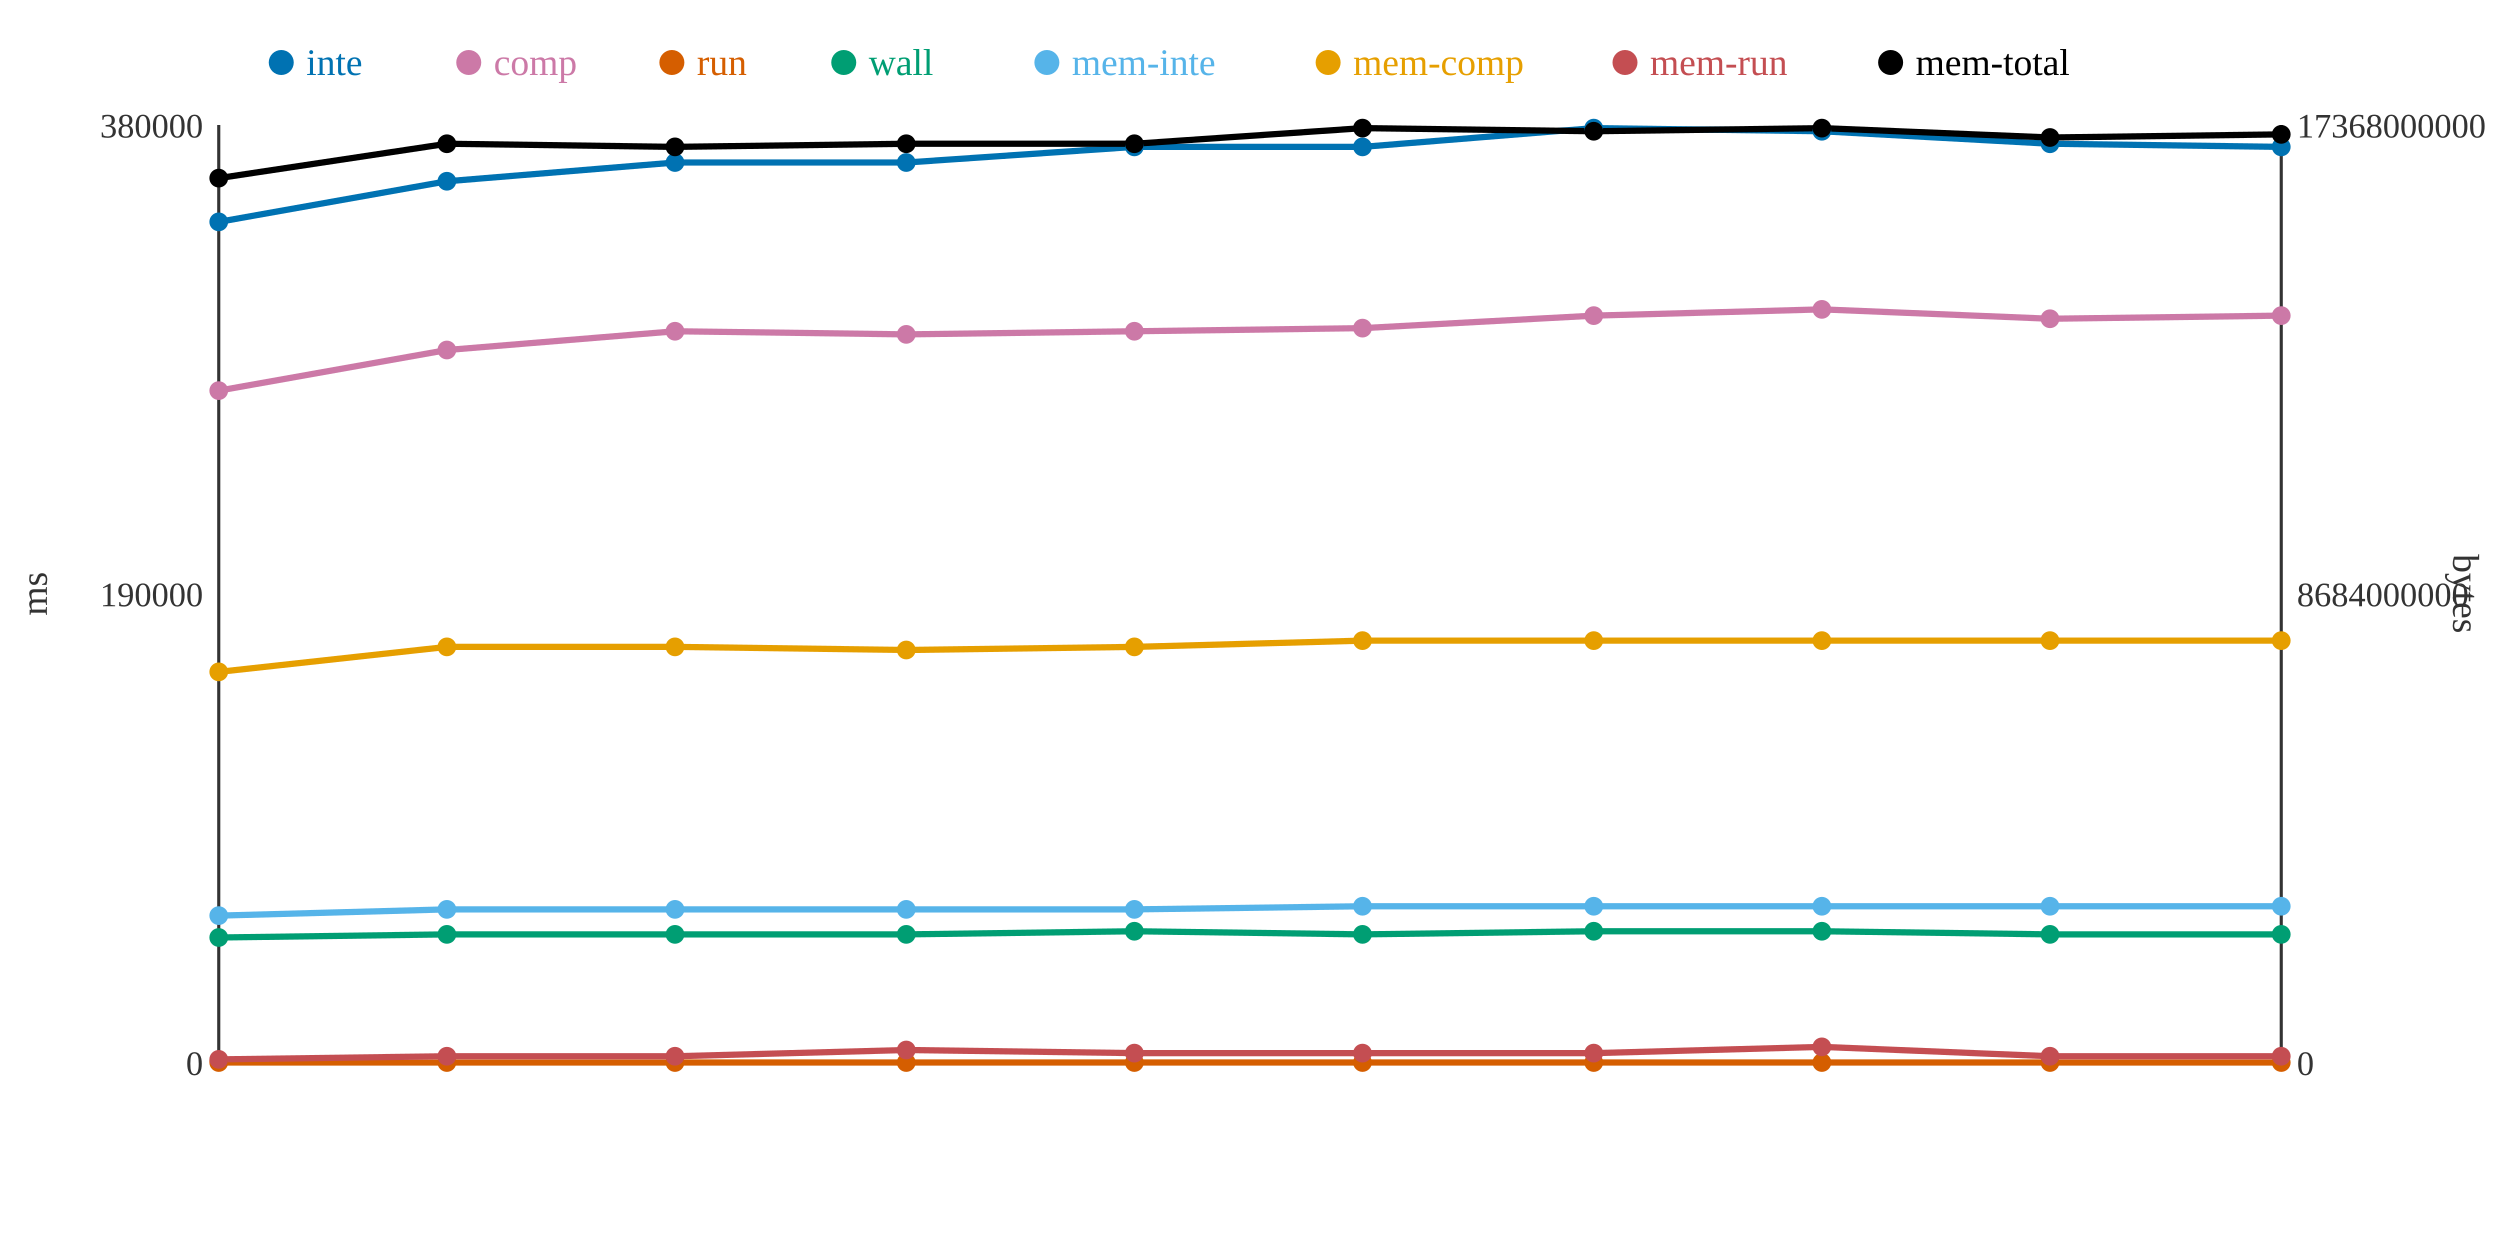
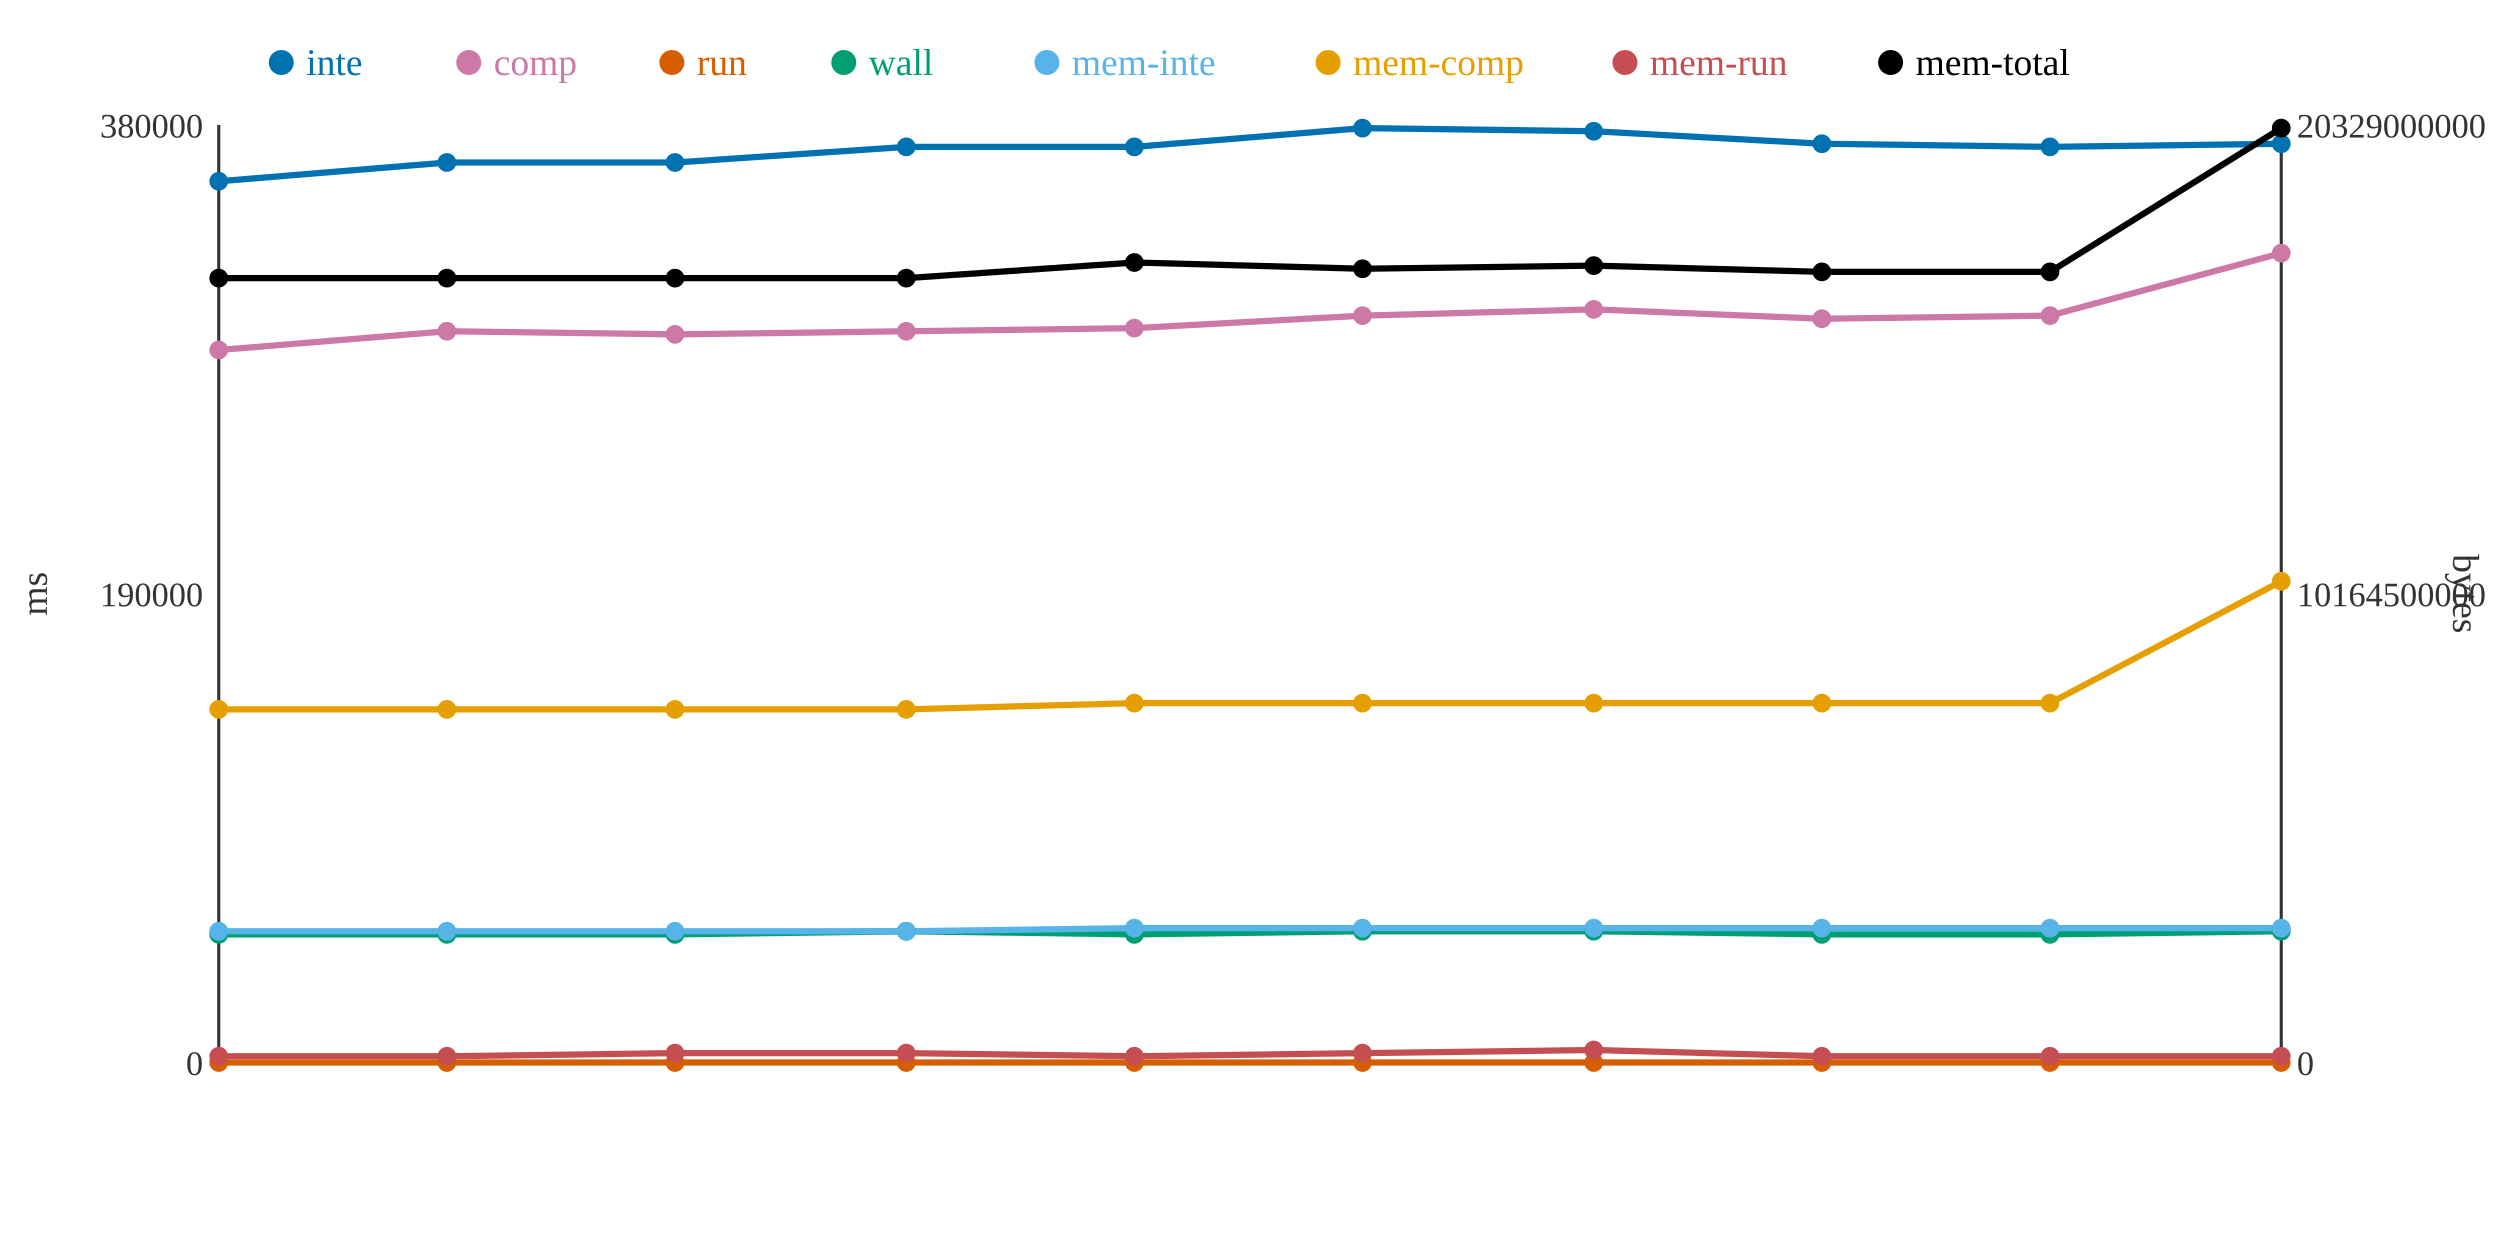
<svg xmlns="http://www.w3.org/2000/svg" width="800" height="400">
  <rect width="800" height="400" fill="white" />
  <line x1="70" y1="40" x2="70" y2="340" stroke="#333" stroke-width="1" />
  <line x1="70" y1="340" x2="730" y2="340" stroke="#333" stroke-width="1" />
  <line x1="730" y1="40" x2="730" y2="340" stroke="#333" stroke-width="1" />
  <text x="65" y="344" text-anchor="end" font-size="11" fill="#333">0</text>
  <text x="65" y="194" text-anchor="end" font-size="11" fill="#333">190000</text>
  <text x="65" y="44" text-anchor="end" font-size="11" fill="#333">380000</text>
  <text x="15" y="190" text-anchor="middle" font-size="12" fill="#333" transform="rotate(-90 15 190)">ms</text>
  <text x="735" y="344" text-anchor="start" font-size="11" fill="#333">0</text>
-   <text x="735" y="194" text-anchor="start" font-size="11" fill="#333">8684000000</text>
-   <text x="735" y="44" text-anchor="start" font-size="11" fill="#333">17368000000</text>
+   <text x="735" y="194" text-anchor="start" font-size="11" fill="#333">10164500000</text>
+   <text x="735" y="44" text-anchor="start" font-size="11" fill="#333">20329000000</text>
  <text x="785" y="190" text-anchor="middle" font-size="12" fill="#333" transform="rotate(90 785 190)">bytes</text>
-   <polyline points="70,71 143,58 216,52 290,52 363,47 436,47 510,41 583,42 656,46 730,47" fill="none" stroke="#0072B2" stroke-width="2" />
-   <polyline points="70,125 143,112 216,106 290,107 363,106 436,105 510,101 583,99 656,102 730,101" fill="none" stroke="#CC79A7" stroke-width="2" />
+   <polyline points="70,58 143,52 216,52 290,47 363,47 436,41 510,42 583,46 656,47 730,46" fill="none" stroke="#0072B2" stroke-width="2" />
+   <polyline points="70,112 143,106 216,107 290,106 363,105 436,101 510,99 583,102 656,101 730,81" fill="none" stroke="#CC79A7" stroke-width="2" />
  <polyline points="70,340 143,340 216,340 290,340 363,340 436,340 510,340 583,340 656,340 730,340" fill="none" stroke="#D55E00" stroke-width="2" />
-   <polyline points="70,300 143,299 216,299 290,299 363,298 436,299 510,298 583,298 656,299 730,299" fill="none" stroke="#009E73" stroke-width="2" />
-   <polyline points="70,293 143,291 216,291 290,291 363,291 436,290 510,290 583,290 656,290 730,290" fill="none" stroke="#56B4E9" stroke-width="2" />
-   <polyline points="70,215 143,207 216,207 290,208 363,207 436,205 510,205 583,205 656,205 730,205" fill="none" stroke="#E69F00" stroke-width="2" />
-   <polyline points="70,339 143,338 216,338 290,336 363,337 436,337 510,337 583,335 656,338 730,338" fill="none" stroke="#C44E52" stroke-width="2" />
-   <polyline points="70,57 143,46 216,47 290,46 363,46 436,41 510,42 583,41 656,44 730,43" fill="none" stroke="#000000" stroke-width="2" />
-   <circle cx="70" cy="71" r="3" fill="#0072B2" />
-   <circle cx="70" cy="125" r="3" fill="#CC79A7" />
+   <polyline points="70,299 143,299 216,299 290,298 363,299 436,298 510,298 583,299 656,299 730,298" fill="none" stroke="#009E73" stroke-width="2" />
+   <polyline points="70,298 143,298 216,298 290,298 363,297 436,297 510,297 583,297 656,297 730,297" fill="none" stroke="#56B4E9" stroke-width="2" />
+   <polyline points="70,227 143,227 216,227 290,227 363,225 436,225 510,225 583,225 656,225 730,186" fill="none" stroke="#E69F00" stroke-width="2" />
+   <polyline points="70,338 143,338 216,337 290,337 363,338 436,337 510,336 583,338 656,338 730,338" fill="none" stroke="#C44E52" stroke-width="2" />
+   <polyline points="70,89 143,89 216,89 290,89 363,84 436,86 510,85 583,87 656,87 730,41" fill="none" stroke="#000000" stroke-width="2" />
+   <circle cx="70" cy="58" r="3" fill="#0072B2" />
+   <circle cx="70" cy="112" r="3" fill="#CC79A7" />
  <circle cx="70" cy="340" r="3" fill="#D55E00" />
-   <circle cx="70" cy="300" r="3" fill="#009E73" />
-   <circle cx="70" cy="293" r="3" fill="#56B4E9" />
-   <circle cx="70" cy="215" r="3" fill="#E69F00" />
-   <circle cx="70" cy="339" r="3" fill="#C44E52" />
-   <circle cx="70" cy="57" r="3" fill="#000000" />
-   <circle cx="143" cy="58" r="3" fill="#0072B2" />
-   <circle cx="143" cy="112" r="3" fill="#CC79A7" />
+   <circle cx="70" cy="299" r="3" fill="#009E73" />
+   <circle cx="70" cy="298" r="3" fill="#56B4E9" />
+   <circle cx="70" cy="227" r="3" fill="#E69F00" />
+   <circle cx="70" cy="338" r="3" fill="#C44E52" />
+   <circle cx="70" cy="89" r="3" fill="#000000" />
+   <circle cx="143" cy="52" r="3" fill="#0072B2" />
+   <circle cx="143" cy="106" r="3" fill="#CC79A7" />
  <circle cx="143" cy="340" r="3" fill="#D55E00" />
  <circle cx="143" cy="299" r="3" fill="#009E73" />
-   <circle cx="143" cy="291" r="3" fill="#56B4E9" />
-   <circle cx="143" cy="207" r="3" fill="#E69F00" />
+   <circle cx="143" cy="298" r="3" fill="#56B4E9" />
+   <circle cx="143" cy="227" r="3" fill="#E69F00" />
  <circle cx="143" cy="338" r="3" fill="#C44E52" />
-   <circle cx="143" cy="46" r="3" fill="#000000" />
+   <circle cx="143" cy="89" r="3" fill="#000000" />
  <circle cx="216" cy="52" r="3" fill="#0072B2" />
-   <circle cx="216" cy="106" r="3" fill="#CC79A7" />
+   <circle cx="216" cy="107" r="3" fill="#CC79A7" />
  <circle cx="216" cy="340" r="3" fill="#D55E00" />
  <circle cx="216" cy="299" r="3" fill="#009E73" />
-   <circle cx="216" cy="291" r="3" fill="#56B4E9" />
-   <circle cx="216" cy="207" r="3" fill="#E69F00" />
-   <circle cx="216" cy="338" r="3" fill="#C44E52" />
-   <circle cx="216" cy="47" r="3" fill="#000000" />
-   <circle cx="290" cy="52" r="3" fill="#0072B2" />
-   <circle cx="290" cy="107" r="3" fill="#CC79A7" />
+   <circle cx="216" cy="298" r="3" fill="#56B4E9" />
+   <circle cx="216" cy="227" r="3" fill="#E69F00" />
+   <circle cx="216" cy="337" r="3" fill="#C44E52" />
+   <circle cx="216" cy="89" r="3" fill="#000000" />
+   <circle cx="290" cy="47" r="3" fill="#0072B2" />
+   <circle cx="290" cy="106" r="3" fill="#CC79A7" />
  <circle cx="290" cy="340" r="3" fill="#D55E00" />
-   <circle cx="290" cy="299" r="3" fill="#009E73" />
-   <circle cx="290" cy="291" r="3" fill="#56B4E9" />
-   <circle cx="290" cy="208" r="3" fill="#E69F00" />
-   <circle cx="290" cy="336" r="3" fill="#C44E52" />
-   <circle cx="290" cy="46" r="3" fill="#000000" />
+   <circle cx="290" cy="298" r="3" fill="#009E73" />
+   <circle cx="290" cy="298" r="3" fill="#56B4E9" />
+   <circle cx="290" cy="227" r="3" fill="#E69F00" />
+   <circle cx="290" cy="337" r="3" fill="#C44E52" />
+   <circle cx="290" cy="89" r="3" fill="#000000" />
  <circle cx="363" cy="47" r="3" fill="#0072B2" />
-   <circle cx="363" cy="106" r="3" fill="#CC79A7" />
+   <circle cx="363" cy="105" r="3" fill="#CC79A7" />
  <circle cx="363" cy="340" r="3" fill="#D55E00" />
-   <circle cx="363" cy="298" r="3" fill="#009E73" />
-   <circle cx="363" cy="291" r="3" fill="#56B4E9" />
-   <circle cx="363" cy="207" r="3" fill="#E69F00" />
-   <circle cx="363" cy="337" r="3" fill="#C44E52" />
-   <circle cx="363" cy="46" r="3" fill="#000000" />
-   <circle cx="436" cy="47" r="3" fill="#0072B2" />
-   <circle cx="436" cy="105" r="3" fill="#CC79A7" />
+   <circle cx="363" cy="299" r="3" fill="#009E73" />
+   <circle cx="363" cy="297" r="3" fill="#56B4E9" />
+   <circle cx="363" cy="225" r="3" fill="#E69F00" />
+   <circle cx="363" cy="338" r="3" fill="#C44E52" />
+   <circle cx="363" cy="84" r="3" fill="#000000" />
+   <circle cx="436" cy="41" r="3" fill="#0072B2" />
+   <circle cx="436" cy="101" r="3" fill="#CC79A7" />
  <circle cx="436" cy="340" r="3" fill="#D55E00" />
-   <circle cx="436" cy="299" r="3" fill="#009E73" />
-   <circle cx="436" cy="290" r="3" fill="#56B4E9" />
-   <circle cx="436" cy="205" r="3" fill="#E69F00" />
+   <circle cx="436" cy="298" r="3" fill="#009E73" />
+   <circle cx="436" cy="297" r="3" fill="#56B4E9" />
+   <circle cx="436" cy="225" r="3" fill="#E69F00" />
  <circle cx="436" cy="337" r="3" fill="#C44E52" />
-   <circle cx="436" cy="41" r="3" fill="#000000" />
-   <circle cx="510" cy="41" r="3" fill="#0072B2" />
-   <circle cx="510" cy="101" r="3" fill="#CC79A7" />
+   <circle cx="436" cy="86" r="3" fill="#000000" />
+   <circle cx="510" cy="42" r="3" fill="#0072B2" />
+   <circle cx="510" cy="99" r="3" fill="#CC79A7" />
  <circle cx="510" cy="340" r="3" fill="#D55E00" />
  <circle cx="510" cy="298" r="3" fill="#009E73" />
-   <circle cx="510" cy="290" r="3" fill="#56B4E9" />
-   <circle cx="510" cy="205" r="3" fill="#E69F00" />
-   <circle cx="510" cy="337" r="3" fill="#C44E52" />
-   <circle cx="510" cy="42" r="3" fill="#000000" />
-   <circle cx="583" cy="42" r="3" fill="#0072B2" />
-   <circle cx="583" cy="99" r="3" fill="#CC79A7" />
+   <circle cx="510" cy="297" r="3" fill="#56B4E9" />
+   <circle cx="510" cy="225" r="3" fill="#E69F00" />
+   <circle cx="510" cy="336" r="3" fill="#C44E52" />
+   <circle cx="510" cy="85" r="3" fill="#000000" />
+   <circle cx="583" cy="46" r="3" fill="#0072B2" />
+   <circle cx="583" cy="102" r="3" fill="#CC79A7" />
  <circle cx="583" cy="340" r="3" fill="#D55E00" />
-   <circle cx="583" cy="298" r="3" fill="#009E73" />
-   <circle cx="583" cy="290" r="3" fill="#56B4E9" />
-   <circle cx="583" cy="205" r="3" fill="#E69F00" />
-   <circle cx="583" cy="335" r="3" fill="#C44E52" />
-   <circle cx="583" cy="41" r="3" fill="#000000" />
-   <circle cx="656" cy="46" r="3" fill="#0072B2" />
-   <circle cx="656" cy="102" r="3" fill="#CC79A7" />
+   <circle cx="583" cy="299" r="3" fill="#009E73" />
+   <circle cx="583" cy="297" r="3" fill="#56B4E9" />
+   <circle cx="583" cy="225" r="3" fill="#E69F00" />
+   <circle cx="583" cy="338" r="3" fill="#C44E52" />
+   <circle cx="583" cy="87" r="3" fill="#000000" />
+   <circle cx="656" cy="47" r="3" fill="#0072B2" />
+   <circle cx="656" cy="101" r="3" fill="#CC79A7" />
  <circle cx="656" cy="340" r="3" fill="#D55E00" />
  <circle cx="656" cy="299" r="3" fill="#009E73" />
-   <circle cx="656" cy="290" r="3" fill="#56B4E9" />
-   <circle cx="656" cy="205" r="3" fill="#E69F00" />
+   <circle cx="656" cy="297" r="3" fill="#56B4E9" />
+   <circle cx="656" cy="225" r="3" fill="#E69F00" />
  <circle cx="656" cy="338" r="3" fill="#C44E52" />
-   <circle cx="656" cy="44" r="3" fill="#000000" />
-   <circle cx="730" cy="47" r="3" fill="#0072B2" />
-   <circle cx="730" cy="101" r="3" fill="#CC79A7" />
+   <circle cx="656" cy="87" r="3" fill="#000000" />
+   <circle cx="730" cy="46" r="3" fill="#0072B2" />
+   <circle cx="730" cy="81" r="3" fill="#CC79A7" />
  <circle cx="730" cy="340" r="3" fill="#D55E00" />
-   <circle cx="730" cy="299" r="3" fill="#009E73" />
-   <circle cx="730" cy="290" r="3" fill="#56B4E9" />
-   <circle cx="730" cy="205" r="3" fill="#E69F00" />
+   <circle cx="730" cy="298" r="3" fill="#009E73" />
+   <circle cx="730" cy="297" r="3" fill="#56B4E9" />
+   <circle cx="730" cy="186" r="3" fill="#E69F00" />
  <circle cx="730" cy="338" r="3" fill="#C44E52" />
-   <circle cx="730" cy="43" r="3" fill="#000000" />
+   <circle cx="730" cy="41" r="3" fill="#000000" />
  <circle cx="90" cy="20" r="4" fill="#0072B2" />
  <text x="98" y="24" text-anchor="start" font-size="12" fill="#0072B2">inte</text>
  <circle cx="150" cy="20" r="4" fill="#CC79A7" />
  <text x="158" y="24" text-anchor="start" font-size="12" fill="#CC79A7">comp</text>
  <circle cx="215" cy="20" r="4" fill="#D55E00" />
  <text x="223" y="24" text-anchor="start" font-size="12" fill="#D55E00">run</text>
  <circle cx="270" cy="20" r="4" fill="#009E73" />
  <text x="278" y="24" text-anchor="start" font-size="12" fill="#009E73">wall</text>
  <circle cx="335" cy="20" r="4" fill="#56B4E9" />
  <text x="343" y="24" text-anchor="start" font-size="12" fill="#56B4E9">mem-inte</text>
  <circle cx="425" cy="20" r="4" fill="#E69F00" />
  <text x="433" y="24" text-anchor="start" font-size="12" fill="#E69F00">mem-comp</text>
  <circle cx="520" cy="20" r="4" fill="#C44E52" />
  <text x="528" y="24" text-anchor="start" font-size="12" fill="#C44E52">mem-run</text>
  <circle cx="605" cy="20" r="4" fill="#000000" />
  <text x="613" y="24" text-anchor="start" font-size="12" fill="#000000">mem-total</text>
</svg>
